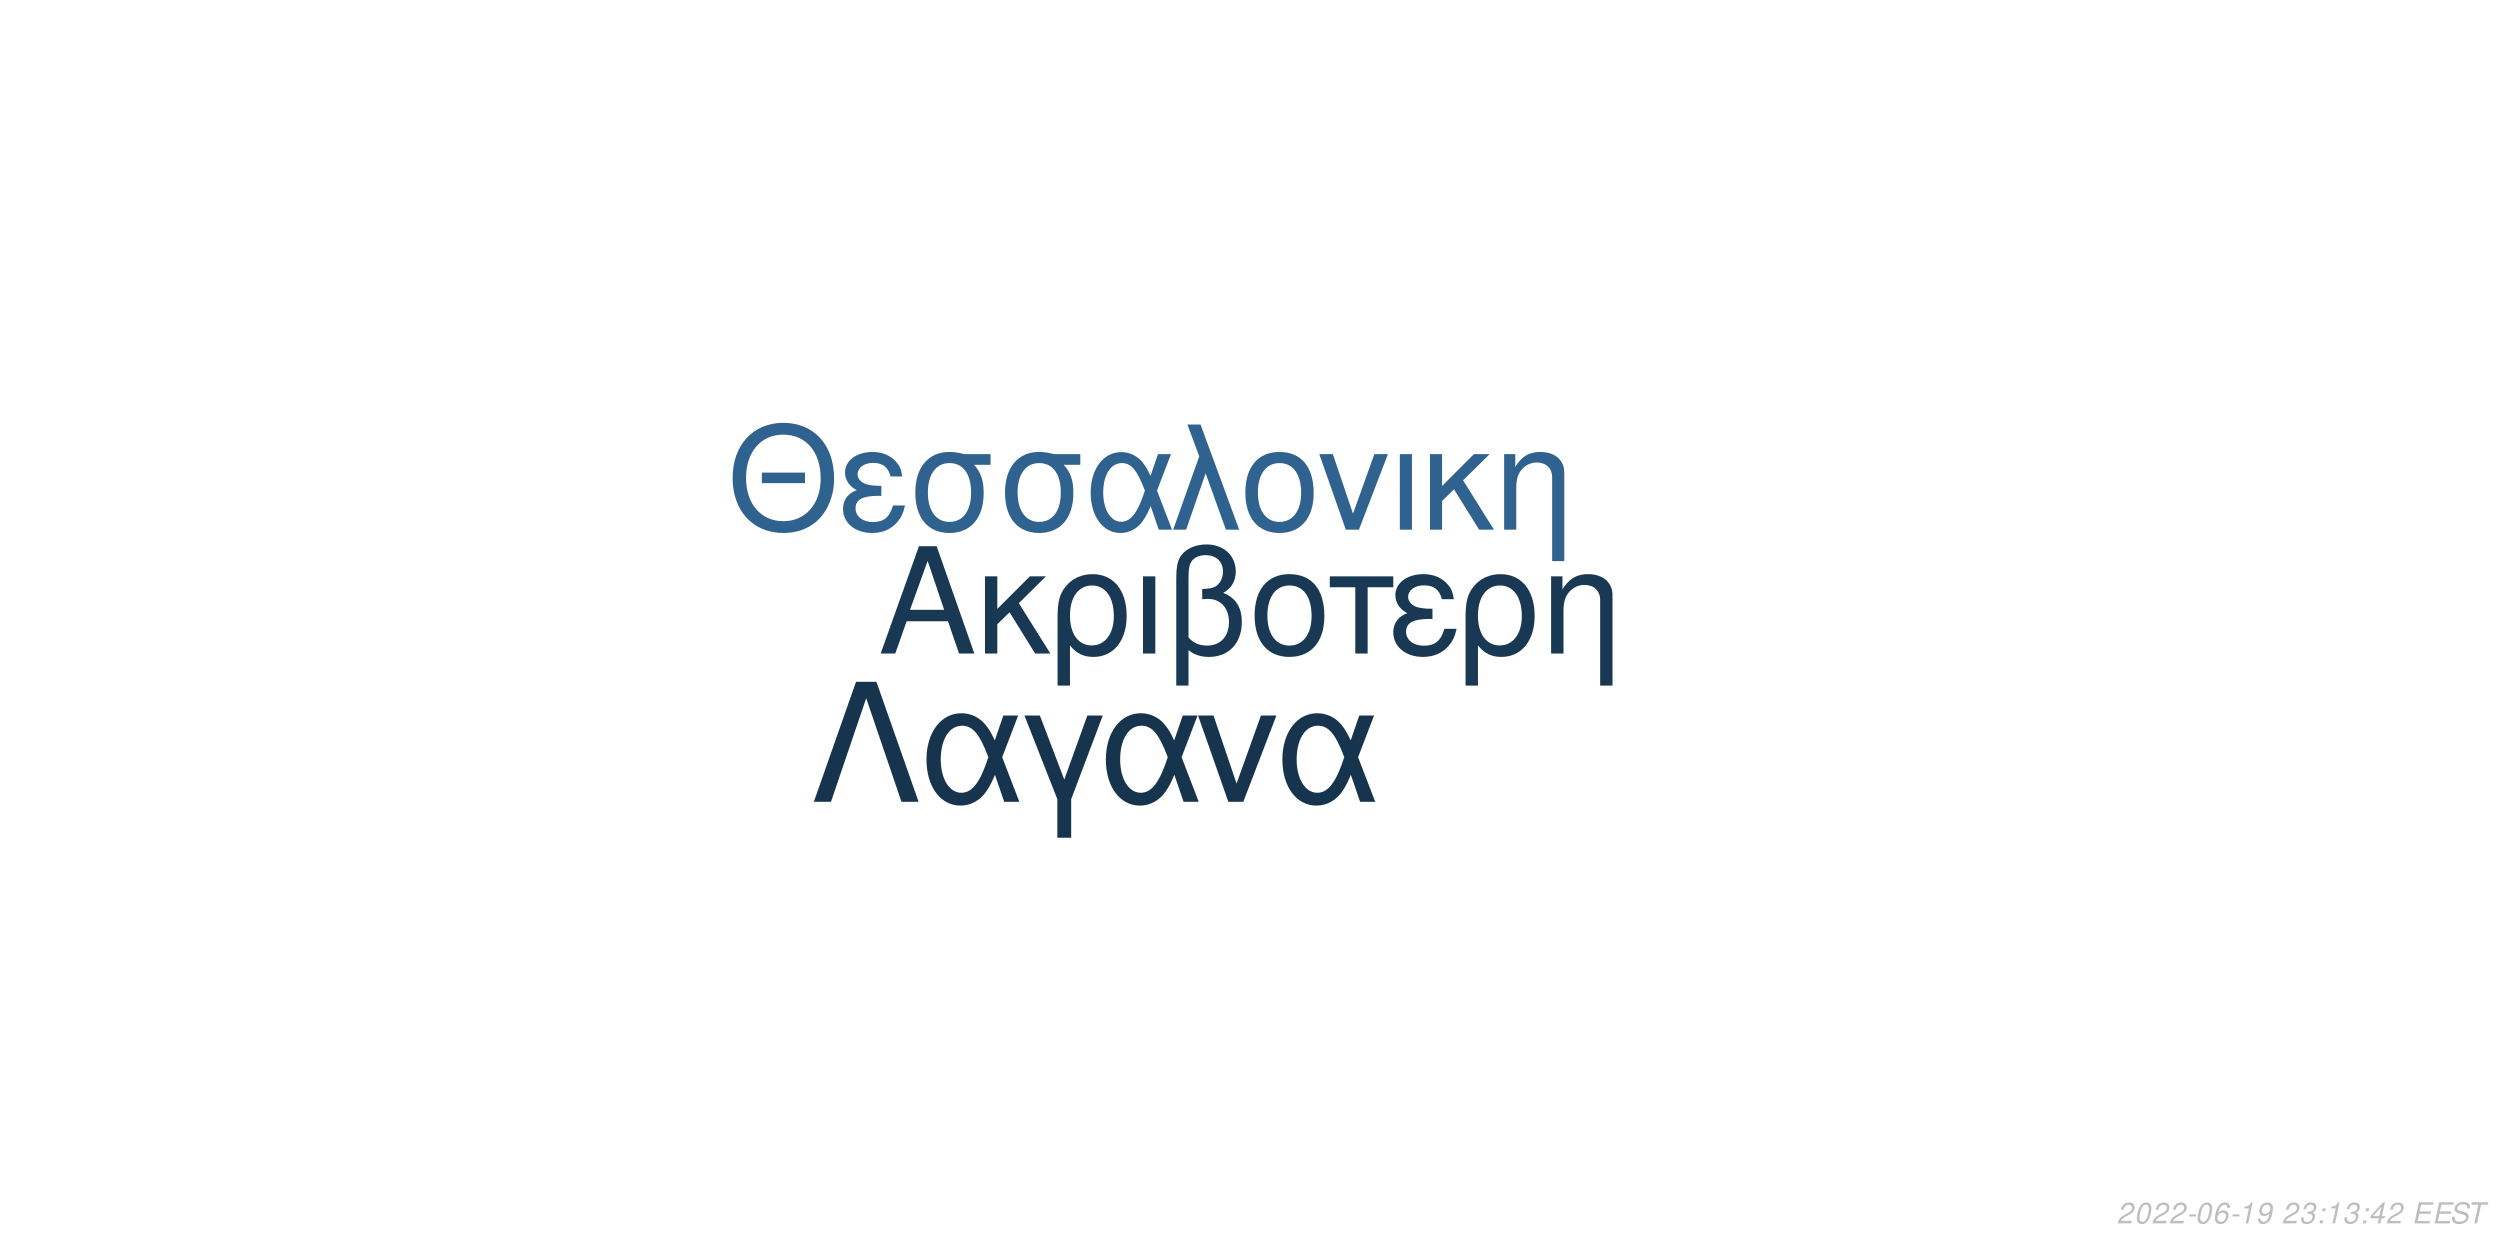
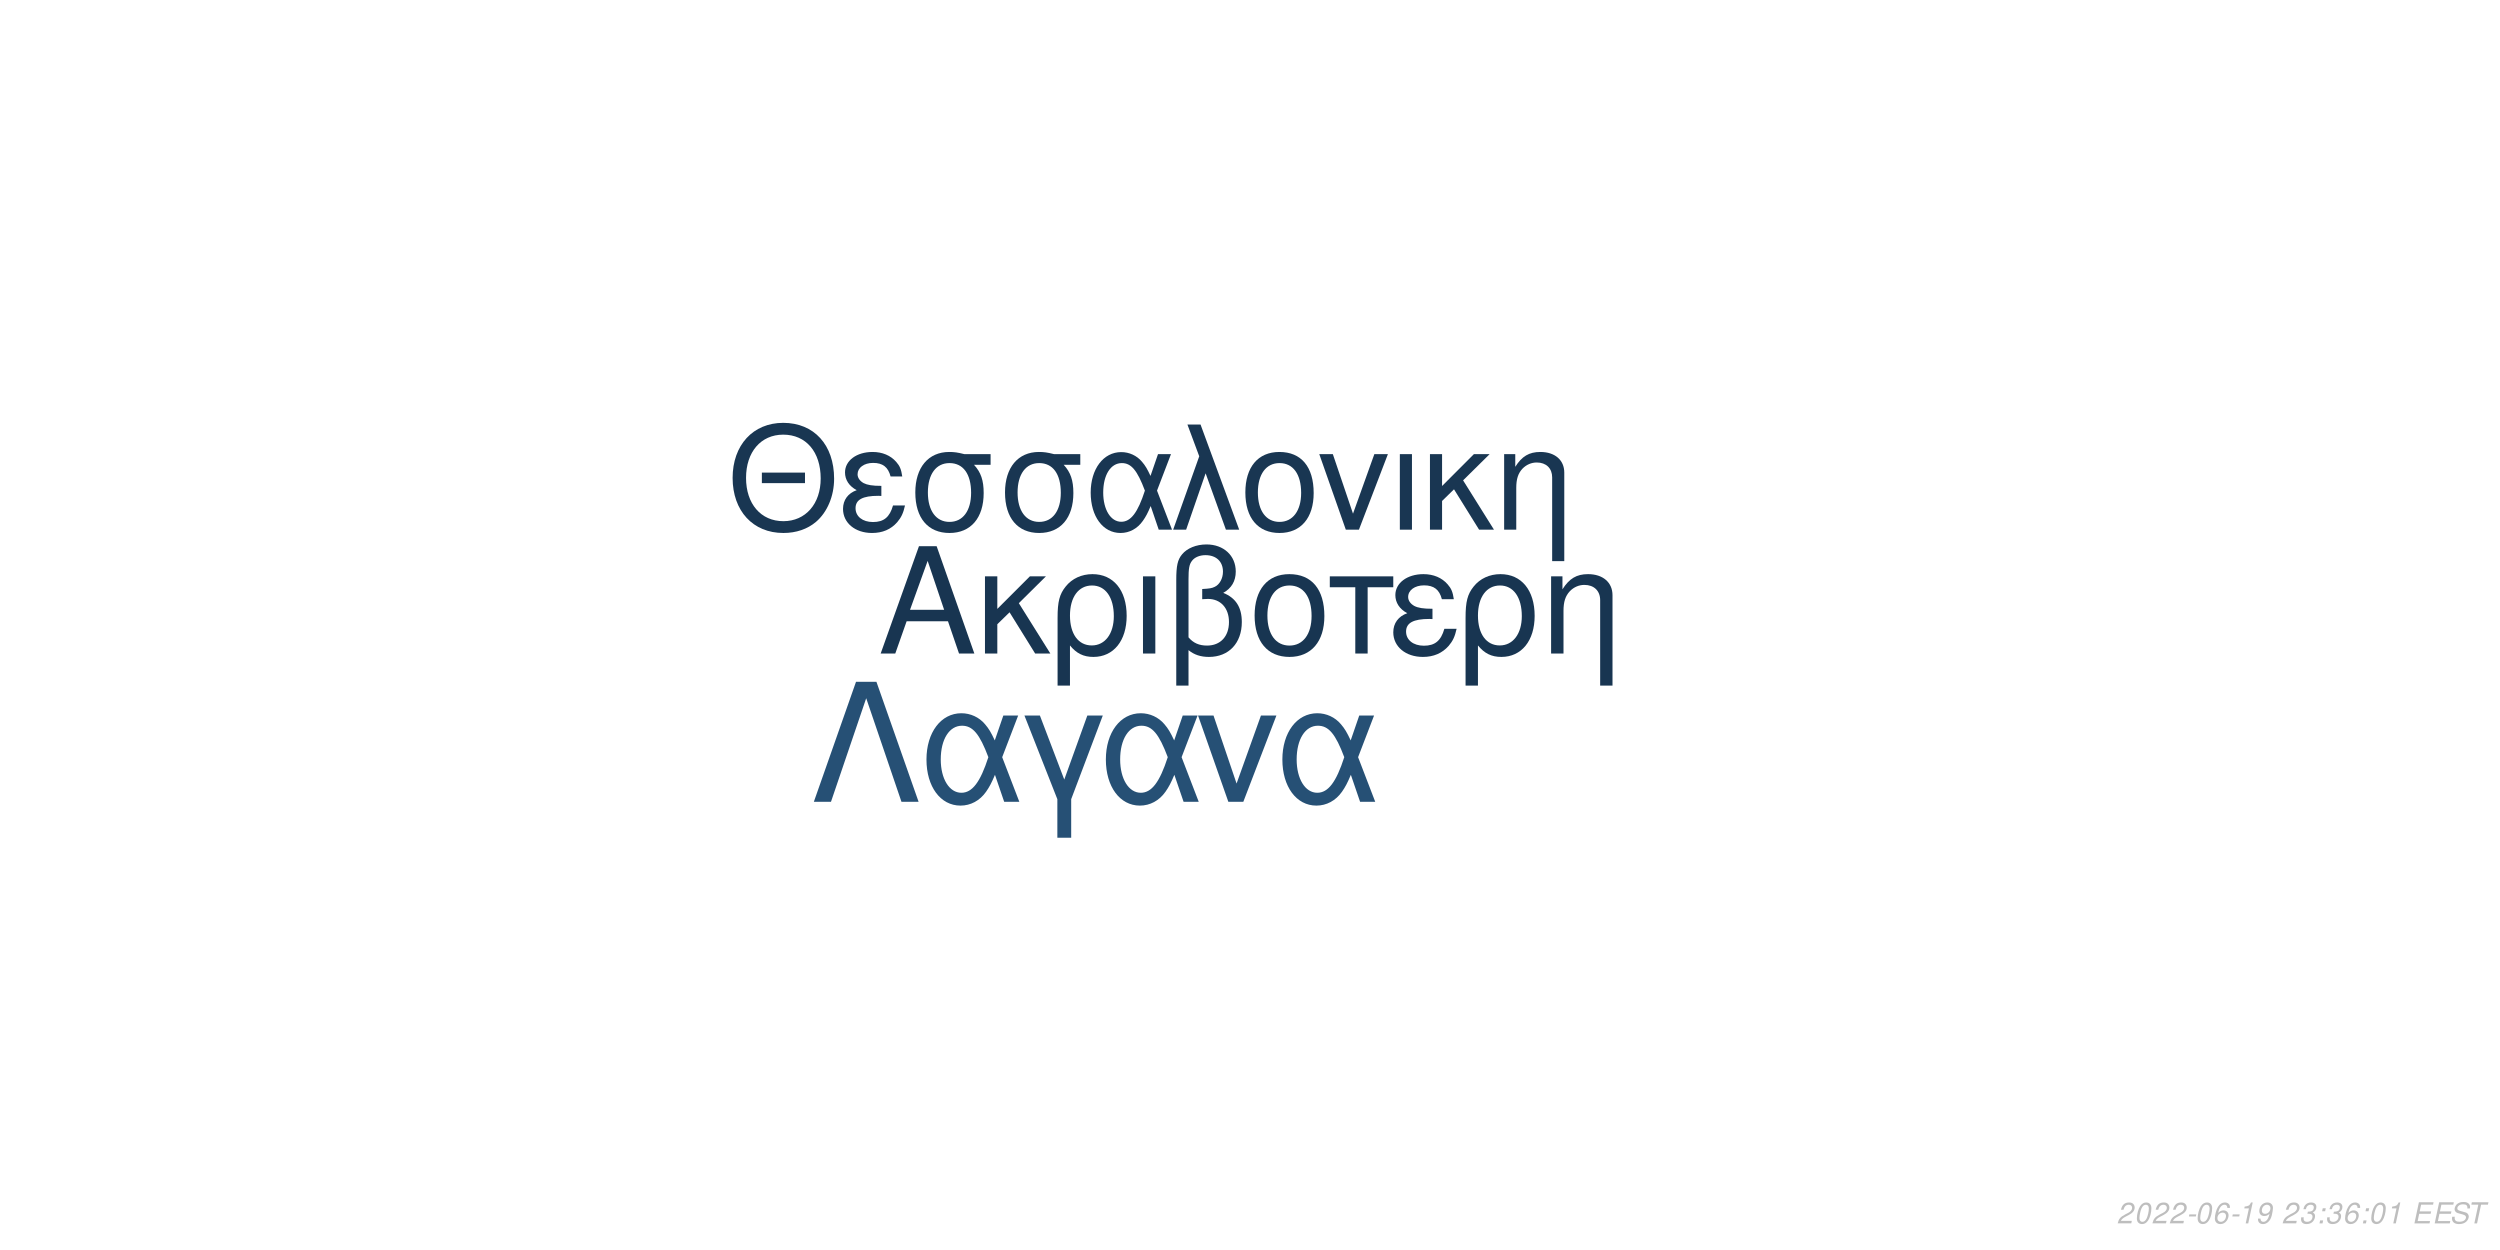
<svg xmlns="http://www.w3.org/2000/svg" xmlns:xlink="http://www.w3.org/1999/xlink" width="864pt" height="432pt" viewBox="0 0 864 432" version="1.1">
  <defs>
    <g>
      <symbol overflow="visible" id="glyph0-0">
        <path style="stroke:none;" d="" />
      </symbol>
      <symbol overflow="visible" id="glyph0-1">
        <path style="stroke:none;" d="M 24.125 -11.141 L 27.938 0 L 33.234 0 L 20.203 -37.094 L 14.094 -37.094 L 0.859 0 L 5.906 0 L 9.828 -11.141 Z M 22.797 -15.109 L 11 -15.109 L 17.094 -32.016 Z M 22.797 -15.109 " />
      </symbol>
      <symbol overflow="visible" id="glyph0-2">
        <path style="stroke:none;" d="M 7.172 -15.422 L 7.172 -26.672 L 2.906 -26.672 L 2.906 0 L 7.172 0 L 7.172 -10.125 L 11.406 -14.25 L 20.25 0 L 25.5 0 L 14.609 -17.406 L 23.969 -26.672 L 18.422 -26.672 Z M 7.172 -15.422 " />
      </symbol>
      <symbol overflow="visible" id="glyph0-3">
        <path style="stroke:none;" d="M 3 11.094 L 7.281 11.094 L 7.281 -2.797 C 9.516 -0.047 11.953 1.172 15.375 1.172 C 22.344 1.172 26.875 -4.422 26.875 -13.031 C 26.875 -21.891 22.297 -27.438 15.062 -27.438 C 11.297 -27.438 7.984 -25.906 5.797 -23.156 C 3.672 -20.516 3 -17.969 3 -12.359 Z M 14.906 -23.516 C 19.547 -23.516 22.438 -19.438 22.438 -12.922 C 22.438 -6.812 19.391 -2.797 14.812 -2.797 C 10.172 -2.797 7.281 -6.766 7.281 -13.125 C 7.281 -19.484 10.234 -23.516 14.906 -23.516 Z M 14.906 -23.516 " />
      </symbol>
      <symbol overflow="visible" id="glyph0-4">
        <path style="stroke:none;" d="M 3.516 0 L 7.781 0 L 7.781 -26.672 L 3.516 -26.672 Z M 3.516 0 " />
      </symbol>
      <symbol overflow="visible" id="glyph0-5">
        <path style="stroke:none;" d="M 4.016 11.094 L 8.25 11.094 L 8.25 -1.172 C 10.172 0.406 12.422 1.172 15.312 1.172 C 22.188 1.172 26.672 -3.609 26.672 -10.891 C 26.672 -15.984 24.578 -19.234 20.25 -20.969 C 23.109 -22.547 24.578 -25.031 24.578 -28.344 C 24.578 -33.844 20.406 -37.703 14.453 -37.703 C 10.938 -37.703 7.734 -36.391 6 -34.25 C 4.484 -32.422 4.016 -30.328 4.016 -25.391 Z M 8.25 -25.656 C 8.25 -29.359 8.5 -30.844 9.469 -32.062 C 10.375 -33.281 12.156 -34 14.094 -34 C 17.812 -34 20.156 -31.812 20.156 -28.297 C 20.156 -25.953 18.984 -23.812 17.297 -23.047 C 16.281 -22.547 15.469 -22.438 12.984 -22.297 L 12.984 -18.781 C 13.734 -18.828 14.344 -18.875 14.969 -18.875 C 19.344 -18.875 22.234 -15.719 22.234 -10.891 C 22.234 -5.906 19.281 -2.75 14.656 -2.75 C 11.953 -2.75 9.922 -3.609 8.25 -5.594 Z M 8.25 -25.656 " />
      </symbol>
      <symbol overflow="visible" id="glyph0-6">
        <path style="stroke:none;" d="M 14.094 -27.438 C 6.562 -27.438 2.094 -22.094 2.094 -13.125 C 2.094 -4.125 6.562 1.172 14.141 1.172 C 21.672 1.172 26.203 -4.172 26.203 -12.922 C 26.203 -22.188 21.828 -27.438 14.094 -27.438 Z M 14.141 -23.516 C 18.938 -23.516 21.781 -19.594 21.781 -12.984 C 21.781 -6.672 18.828 -2.75 14.141 -2.75 C 9.422 -2.75 6.516 -6.672 6.516 -13.125 C 6.516 -19.594 9.422 -23.516 14.141 -23.516 Z M 14.141 -23.516 " />
      </symbol>
      <symbol overflow="visible" id="glyph0-7">
        <path style="stroke:none;" d="M 7.891 0 L 12.156 0 L 12.156 -22.906 L 21.016 -22.906 L 21.016 -26.672 L -0.922 -26.672 L -0.922 -22.906 L 7.891 -22.906 Z M 7.891 0 " />
      </symbol>
      <symbol overflow="visible" id="glyph0-8">
        <path style="stroke:none;" d="M 14.562 -15.469 C 11.344 -15.469 9.562 -15.781 8.297 -16.438 C 6.922 -17.203 6.156 -18.328 6.156 -19.547 C 6.156 -21.891 8.453 -23.562 11.656 -23.562 C 15.062 -23.562 16.953 -22.094 17.812 -18.781 L 21.938 -18.781 C 21.578 -21.266 21.062 -22.5 19.797 -23.922 C 17.812 -26.203 14.906 -27.438 11.453 -27.438 C 5.797 -27.438 1.734 -24.375 1.734 -20.203 C 1.734 -17.609 3.156 -15.375 5.859 -13.938 C 2.797 -12.875 1.016 -10.484 1.016 -7.328 C 1.016 -2.391 5.297 1.172 11.25 1.172 C 14.969 1.172 17.906 -0.109 20.156 -2.641 C 21.578 -4.328 22.297 -5.797 22.906 -8.547 L 18.672 -8.547 C 17.5 -4.422 15.422 -2.703 11.609 -2.703 C 7.938 -2.703 5.438 -4.688 5.438 -7.578 C 5.438 -10.578 7.938 -11.953 13.484 -11.953 C 13.641 -11.953 14.094 -11.953 14.562 -11.906 Z M 14.562 -15.469 " />
      </symbol>
      <symbol overflow="visible" id="glyph0-9">
        <path style="stroke:none;" d="M 3.562 -26.672 L 3.562 0 L 7.844 0 L 7.844 -14.703 C 7.844 -17.906 8.5 -19.891 10.031 -21.531 C 11.406 -22.953 13.188 -23.719 15.062 -23.719 C 18.375 -23.719 20.516 -21.672 20.516 -18.469 L 20.516 11.094 L 24.781 11.094 L 24.781 -20.156 C 24.781 -24.578 21.469 -27.438 16.328 -27.438 C 12.359 -27.438 9.828 -25.906 7.484 -22.188 L 7.484 -26.672 Z M 3.562 -26.672 " />
      </symbol>
      <symbol overflow="visible" id="glyph1-0">
        <path style="stroke:none;" d="" />
      </symbol>
      <symbol overflow="visible" id="glyph1-1">
        <path style="stroke:none;" d="M 26.859 -19.734 L 11.953 -19.734 L 11.953 -16.094 L 26.859 -16.094 Z M 19.328 -36.922 C 8.922 -36.922 1.844 -29.25 1.844 -17.891 C 1.844 -6.484 8.875 1.141 19.391 1.141 C 23.812 1.141 27.703 -0.203 30.641 -2.688 C 34.578 -6.031 36.922 -11.656 36.922 -17.594 C 36.922 -29.297 30 -36.922 19.328 -36.922 Z M 19.328 -32.844 C 27.203 -32.844 32.281 -26.906 32.281 -17.688 C 32.281 -8.922 27.062 -2.938 19.391 -2.938 C 11.609 -2.938 6.484 -8.922 6.484 -17.891 C 6.484 -26.859 11.609 -32.844 19.328 -32.844 Z M 19.328 -32.844 " />
      </symbol>
      <symbol overflow="visible" id="glyph1-2">
        <path style="stroke:none;" d="M 14.25 -15.141 C 11.109 -15.141 9.375 -15.453 8.125 -16.094 C 6.781 -16.844 6.031 -17.938 6.031 -19.141 C 6.031 -21.422 8.266 -23.078 11.406 -23.078 C 14.75 -23.078 16.594 -21.625 17.438 -18.391 L 21.469 -18.391 C 21.125 -20.828 20.625 -22.031 19.391 -23.422 C 17.438 -25.656 14.594 -26.859 11.219 -26.859 C 5.688 -26.859 1.688 -23.875 1.688 -19.781 C 1.688 -17.234 3.094 -15.047 5.734 -13.656 C 2.734 -12.609 1 -10.266 1 -7.172 C 1 -2.344 5.188 1.141 11.016 1.141 C 14.656 1.141 17.547 -0.094 19.734 -2.594 C 21.125 -4.234 21.828 -5.688 22.422 -8.375 L 18.281 -8.375 C 17.141 -4.328 15.094 -2.641 11.359 -2.641 C 7.766 -2.641 5.328 -4.578 5.328 -7.422 C 5.328 -10.359 7.766 -11.703 13.203 -11.703 C 13.359 -11.703 13.797 -11.703 14.25 -11.656 Z M 14.25 -15.141 " />
      </symbol>
      <symbol overflow="visible" id="glyph1-3">
        <path style="stroke:none;" d="M 29 -26.109 L 19.938 -26.109 C 17.594 -26.703 16.438 -26.859 14.703 -26.859 C 7.469 -26.859 2.984 -21.469 2.984 -12.859 C 2.984 -4.031 7.375 1.141 14.797 1.141 C 22.172 1.141 26.609 -4.078 26.609 -12.656 C 26.609 -17.047 25.656 -19.828 23.266 -22.422 L 29 -22.422 Z M 14.797 -23.016 C 19.531 -23.016 22.266 -19.234 22.266 -12.75 C 22.266 -6.531 19.438 -2.688 14.797 -2.688 C 10.172 -2.688 7.328 -6.531 7.328 -12.859 C 7.328 -19.188 10.172 -23.016 14.797 -23.016 Z M 14.797 -23.016 " />
      </symbol>
      <symbol overflow="visible" id="glyph1-4">
        <path style="stroke:none;" d="M 29.344 -26.109 L 24.859 -26.109 L 22.266 -18.578 C 21.125 -21.031 20.484 -22.125 19.328 -23.469 C 17.547 -25.609 14.906 -26.812 12.156 -26.812 C 5.984 -26.812 1.594 -20.984 1.594 -12.812 C 1.594 -4.578 5.828 1.141 11.906 1.141 C 14.953 1.141 17.734 -0.344 19.625 -3.047 C 20.672 -4.531 21.281 -5.688 22.328 -8.172 L 25.109 0 L 29.703 0 L 24.516 -13.5 Z M 20.328 -13.5 C 17.891 -5.922 15.453 -2.734 12.156 -2.734 C 8.516 -2.734 5.922 -6.922 5.922 -12.812 C 5.922 -18.938 8.516 -23.016 12.359 -23.016 C 15.594 -23.016 17.688 -20.531 20.328 -13.5 Z M 20.328 -13.5 " />
      </symbol>
      <symbol overflow="visible" id="glyph1-5">
        <path style="stroke:none;" d="M 1.094 0 L 5.578 0 L 12.312 -19.484 L 19.328 0 L 23.922 0 L 10.562 -36.328 L 6.031 -36.328 L 10.109 -25.359 Z M 1.094 0 " />
      </symbol>
      <symbol overflow="visible" id="glyph1-6">
        <path style="stroke:none;" d="M 13.797 -26.859 C 6.422 -26.859 2.047 -21.625 2.047 -12.859 C 2.047 -4.031 6.422 1.141 13.859 1.141 C 21.234 1.141 25.656 -4.078 25.656 -12.656 C 25.656 -21.719 21.375 -26.859 13.797 -26.859 Z M 13.859 -23.016 C 18.531 -23.016 21.328 -19.188 21.328 -12.703 C 21.328 -6.531 18.438 -2.688 13.859 -2.688 C 9.219 -2.688 6.375 -6.531 6.375 -12.859 C 6.375 -19.188 9.219 -23.016 13.859 -23.016 Z M 13.859 -23.016 " />
      </symbol>
      <symbol overflow="visible" id="glyph1-7">
        <path style="stroke:none;" d="M 14.297 0 L 24.312 -26.109 L 19.625 -26.109 L 12.25 -5.531 L 5.281 -26.109 L 0.594 -26.109 L 9.766 0 Z M 14.297 0 " />
      </symbol>
      <symbol overflow="visible" id="glyph1-8">
        <path style="stroke:none;" d="M 3.438 0 L 7.625 0 L 7.625 -26.109 L 3.438 -26.109 Z M 3.438 0 " />
      </symbol>
      <symbol overflow="visible" id="glyph1-9">
        <path style="stroke:none;" d="M 7.031 -15.094 L 7.031 -26.109 L 2.844 -26.109 L 2.844 0 L 7.031 0 L 7.031 -9.922 L 11.156 -13.953 L 19.828 0 L 24.969 0 L 14.297 -17.047 L 23.469 -26.109 L 18.031 -26.109 Z M 7.031 -15.094 " />
      </symbol>
      <symbol overflow="visible" id="glyph1-10">
        <path style="stroke:none;" d="M 3.484 -26.109 L 3.484 0 L 7.672 0 L 7.672 -14.406 C 7.672 -17.547 8.328 -19.484 9.812 -21.078 C 11.156 -22.469 12.906 -23.219 14.75 -23.219 C 17.984 -23.219 20.078 -21.234 20.078 -18.094 L 20.078 10.859 L 24.266 10.859 L 24.266 -19.734 C 24.266 -24.062 21.031 -26.859 16 -26.859 C 12.109 -26.859 9.609 -25.359 7.328 -21.719 L 7.328 -26.109 Z M 3.484 -26.109 " />
      </symbol>
      <symbol overflow="visible" id="glyph2-0">
        <path style="stroke:none;" d="" />
      </symbol>
      <symbol overflow="visible" id="glyph2-1">
        <path style="stroke:none;" d="M 22.531 -41.484 L 15.484 -41.484 L 0.906 0 L 6.828 0 L 19 -35.797 L 31.188 0 L 37.109 0 Z M 22.531 -41.484 " />
      </symbol>
      <symbol overflow="visible" id="glyph2-2">
        <path style="stroke:none;" d="M 33.516 -29.812 L 28.391 -29.812 L 25.438 -21.219 C 24.125 -24.016 23.391 -25.266 22.078 -26.797 C 20.031 -29.25 17.016 -30.609 13.891 -30.609 C 6.828 -30.609 1.828 -23.953 1.828 -14.625 C 1.828 -5.234 6.656 1.312 13.594 1.312 C 17.078 1.312 20.266 -0.391 22.422 -3.469 C 23.609 -5.172 24.297 -6.484 25.5 -9.328 L 28.688 0 L 33.922 0 L 28 -15.422 Z M 23.219 -15.422 C 20.422 -6.766 17.641 -3.125 13.891 -3.125 C 9.734 -3.125 6.766 -7.906 6.766 -14.625 C 6.766 -21.625 9.734 -26.297 14.109 -26.297 C 17.812 -26.297 20.203 -23.453 23.219 -15.422 Z M 23.219 -15.422 " />
      </symbol>
      <symbol overflow="visible" id="glyph2-3">
        <path style="stroke:none;" d="M 12.062 12.406 L 16.844 12.406 L 16.844 -0.906 L 27.766 -29.812 L 22.422 -29.812 L 14.453 -7.688 L 6.031 -29.812 L 0.688 -29.812 L 12.062 -0.906 Z M 12.062 12.406 " />
      </symbol>
      <symbol overflow="visible" id="glyph2-4">
        <path style="stroke:none;" d="M 16.328 0 L 27.766 -29.812 L 22.422 -29.812 L 14 -6.312 L 6.031 -29.812 L 0.688 -29.812 L 11.156 0 Z M 16.328 0 " />
      </symbol>
      <symbol overflow="visible" id="glyph3-0">
        <path style="stroke:none;" d="" />
      </symbol>
      <symbol overflow="visible" id="glyph3-1">
        <path style="stroke:none;" d="M 5.234 -0.875 L 1.469 -0.875 C 1.641 -1.375 2.203 -1.891 3.109 -2.344 L 4.234 -2.938 C 5.562 -3.625 6.219 -4.469 6.219 -5.484 C 6.219 -5.938 6.062 -6.359 5.797 -6.656 C 5.469 -7.047 4.984 -7.234 4.312 -7.234 C 2.766 -7.234 1.891 -6.453 1.484 -4.734 L 2.375 -4.734 C 2.484 -5.188 2.609 -5.484 2.797 -5.75 C 3.094 -6.203 3.609 -6.453 4.188 -6.453 C 4.891 -6.453 5.344 -6.031 5.344 -5.375 C 5.344 -4.703 4.859 -4.094 4.016 -3.656 L 2.984 -3.125 C 1.234 -2.188 0.797 -1.656 0.344 -0.016 L 5.047 -0.016 Z M 5.234 -0.875 " />
      </symbol>
      <symbol overflow="visible" id="glyph3-2">
        <path style="stroke:none;" d="M 4.203 -7.234 C 3.375 -7.234 2.688 -6.812 2.125 -5.984 C 1.484 -5.047 0.984 -3.188 0.984 -1.734 C 0.984 -1.109 1.172 -0.562 1.484 -0.266 C 1.797 0.047 2.281 0.234 2.766 0.234 C 3.625 0.234 4.281 -0.156 4.859 -1.016 C 5.516 -1.953 6 -3.797 6 -5.266 C 6 -6.5 5.328 -7.234 4.203 -7.234 Z M 4.094 -6.453 C 4.734 -6.453 5.125 -5.984 5.125 -5.156 C 5.125 -4.203 4.781 -2.625 4.406 -1.812 C 3.984 -0.938 3.516 -0.547 2.875 -0.547 C 2.25 -0.547 1.875 -1.031 1.875 -1.828 C 1.875 -2.797 2.203 -4.344 2.594 -5.203 C 2.984 -6.047 3.453 -6.453 4.094 -6.453 Z M 4.094 -6.453 " />
      </symbol>
      <symbol overflow="visible" id="glyph3-3">
        <path style="stroke:none;" d="M 3.516 -3.125 L 1.125 -3.125 L 0.969 -2.406 L 3.359 -2.406 Z M 3.516 -3.125 " />
      </symbol>
      <symbol overflow="visible" id="glyph3-4">
        <path style="stroke:none;" d="M 6.125 -5.344 L 6.141 -5.625 C 6.141 -6.609 5.453 -7.234 4.391 -7.234 C 3.438 -7.234 2.641 -6.719 2.016 -5.703 C 1.422 -4.781 0.938 -2.953 0.938 -1.688 C 0.938 -0.516 1.688 0.234 2.859 0.234 C 3.703 0.234 4.438 -0.156 5 -0.875 C 5.406 -1.422 5.672 -2.156 5.672 -2.766 C 5.672 -3.812 4.969 -4.5 3.906 -4.5 C 3.234 -4.5 2.672 -4.234 2.094 -3.625 C 2.406 -5.375 3.234 -6.453 4.25 -6.453 C 4.703 -6.453 5.062 -6.234 5.172 -5.844 C 5.203 -5.719 5.234 -5.578 5.25 -5.344 Z M 3.656 -3.734 C 4.344 -3.734 4.797 -3.281 4.797 -2.625 C 4.797 -1.469 3.984 -0.547 2.984 -0.547 C 2.297 -0.547 1.812 -1.047 1.812 -1.766 C 1.812 -2.859 2.625 -3.734 3.656 -3.734 Z M 3.656 -3.734 " />
      </symbol>
      <symbol overflow="visible" id="glyph3-5">
        <path style="stroke:none;" d="M 3.703 -5.188 L 2.594 0 L 3.469 0 L 5.016 -7.234 L 4.438 -7.234 C 3.906 -6.156 3.688 -6.016 2.234 -5.812 L 2.109 -5.188 Z M 3.703 -5.188 " />
      </symbol>
      <symbol overflow="visible" id="glyph3-6">
        <path style="stroke:none;" d="M 0.844 -1.656 C 0.844 -1.547 0.844 -1.438 0.844 -1.375 C 0.844 -0.406 1.531 0.234 2.578 0.234 C 3.203 0.234 3.766 0.016 4.297 -0.438 C 4.938 -1 5.312 -1.656 5.594 -2.719 C 5.844 -3.672 6.016 -4.766 6.016 -5.375 C 6.016 -5.844 5.844 -6.328 5.547 -6.656 C 5.203 -7.031 4.703 -7.234 4.062 -7.234 C 2.516 -7.234 1.297 -5.938 1.297 -4.266 C 1.297 -3.203 1.984 -2.547 3.047 -2.547 C 3.484 -2.547 3.953 -2.672 4.281 -2.891 C 4.406 -2.984 4.547 -3.078 4.828 -3.344 C 4.438 -1.484 3.703 -0.547 2.703 -0.547 C 2.109 -0.547 1.719 -0.938 1.719 -1.547 L 1.719 -1.656 Z M 3.953 -6.453 C 4.625 -6.453 5.141 -5.953 5.141 -5.281 C 5.141 -4.188 4.312 -3.312 3.297 -3.312 C 2.594 -3.312 2.172 -3.734 2.172 -4.453 C 2.172 -5.562 2.984 -6.453 3.953 -6.453 Z M 3.953 -6.453 " />
      </symbol>
      <symbol overflow="visible" id="glyph3-7">
        <path style="stroke:none;" d="" />
      </symbol>
      <symbol overflow="visible" id="glyph3-8">
        <path style="stroke:none;" d="M 2.922 -3.312 C 3.125 -3.344 3.234 -3.344 3.375 -3.344 C 4.203 -3.344 4.688 -3 4.688 -2.406 C 4.688 -1.312 3.906 -0.547 2.781 -0.547 C 2.047 -0.547 1.594 -0.938 1.594 -1.562 C 1.594 -1.719 1.609 -1.844 1.656 -2.094 L 0.766 -2.094 C 0.734 -1.797 0.719 -1.641 0.719 -1.469 C 0.719 -0.375 1.406 0.234 2.641 0.234 C 3.547 0.234 4.297 -0.078 4.812 -0.656 C 5.266 -1.156 5.562 -1.875 5.562 -2.547 C 5.562 -3.125 5.344 -3.453 4.797 -3.734 C 5.641 -4.234 6.016 -4.844 6.016 -5.734 C 6.016 -6.656 5.312 -7.234 4.203 -7.234 C 3.375 -7.234 2.672 -6.938 2.188 -6.375 C 1.891 -6.031 1.703 -5.641 1.516 -4.906 L 2.391 -4.906 C 2.5 -5.359 2.594 -5.594 2.734 -5.812 C 3.047 -6.234 3.516 -6.453 4.078 -6.453 C 4.734 -6.453 5.141 -6.125 5.141 -5.578 C 5.141 -5.188 5.016 -4.797 4.797 -4.547 C 4.516 -4.234 4 -4.062 3.266 -4.062 L 3.078 -4.062 Z M 2.922 -3.312 " />
      </symbol>
      <symbol overflow="visible" id="glyph3-9">
        <path style="stroke:none;" d="M 2.359 -1.031 L 1.312 -1.031 L 1.094 0 L 2.141 0 Z M 3.266 -5.234 L 2.219 -5.234 L 2 -4.203 L 3.047 -4.203 Z M 3.266 -5.234 " />
      </symbol>
      <symbol overflow="visible" id="glyph3-10">
-         <path style="stroke:none;" d="M 3.625 -1.75 L 3.266 0 L 4.141 0 L 4.516 -1.75 L 5.562 -1.75 L 5.734 -2.531 L 4.688 -2.531 L 5.688 -7.234 L 5.016 -7.234 L 0.844 -2.672 L 0.641 -1.75 Z M 3.797 -2.531 L 1.594 -2.531 L 4.469 -5.703 Z M 3.797 -2.531 " />
+         <path style="stroke:none;" d="M 2.547 -3.312 L 6.5 -3.312 L 6.688 -4.141 L 2.719 -4.141 L 3.219 -6.469 L 7.344 -6.469 L 7.516 -7.297 L 2.453 -7.297 L 0.906 0 L 6.125 0 L 6.297 -0.812 L 2.016 -0.812 Z M 2.547 -3.312 " />
      </symbol>
      <symbol overflow="visible" id="glyph3-11">
-         <path style="stroke:none;" d="M 2.547 -3.312 L 6.5 -3.312 L 6.688 -4.141 L 2.719 -4.141 L 3.219 -6.469 L 7.344 -6.469 L 7.516 -7.297 L 2.453 -7.297 L 0.906 0 L 6.125 0 L 6.297 -0.812 L 2.016 -0.812 Z M 2.547 -3.312 " />
+         <path style="stroke:none;" d="M 7.062 -5.156 C 7.125 -5.438 7.141 -5.562 7.141 -5.703 C 7.141 -6.156 6.938 -6.594 6.594 -6.891 C 6.188 -7.25 5.656 -7.406 4.875 -7.406 C 3.844 -7.406 3.047 -7.125 2.5 -6.562 C 2.094 -6.141 1.781 -5.438 1.781 -4.922 C 1.781 -4.297 2.219 -3.766 2.891 -3.562 L 4.594 -3.094 C 5.406 -2.859 5.734 -2.578 5.734 -2.094 C 5.734 -1.781 5.547 -1.406 5.266 -1.141 C 4.844 -0.766 4.266 -0.578 3.453 -0.578 C 2.328 -0.578 1.812 -0.984 1.812 -1.906 C 1.812 -2.047 1.812 -2.125 1.844 -2.312 L 0.984 -2.312 C 0.906 -2.062 0.891 -1.906 0.891 -1.688 C 0.891 -0.484 1.797 0.234 3.297 0.234 C 4.359 0.234 5.234 -0.062 5.812 -0.609 C 6.344 -1.078 6.688 -1.797 6.688 -2.375 C 6.688 -2.641 6.609 -2.906 6.453 -3.156 C 6.234 -3.5 5.938 -3.703 5.469 -3.828 L 3.75 -4.312 C 2.984 -4.547 2.734 -4.734 2.734 -5.188 C 2.734 -5.547 2.875 -5.844 3.188 -6.109 C 3.547 -6.438 4.031 -6.594 4.703 -6.594 C 5.266 -6.594 5.688 -6.484 5.906 -6.297 C 6.094 -6.125 6.219 -5.797 6.219 -5.516 C 6.219 -5.422 6.203 -5.344 6.188 -5.156 Z M 7.062 -5.156 " />
      </symbol>
      <symbol overflow="visible" id="glyph3-12">
-         <path style="stroke:none;" d="M 7.062 -5.156 C 7.125 -5.438 7.141 -5.562 7.141 -5.703 C 7.141 -6.156 6.938 -6.594 6.594 -6.891 C 6.188 -7.25 5.656 -7.406 4.875 -7.406 C 3.844 -7.406 3.047 -7.125 2.5 -6.562 C 2.094 -6.141 1.781 -5.438 1.781 -4.922 C 1.781 -4.297 2.219 -3.766 2.891 -3.562 L 4.594 -3.094 C 5.406 -2.859 5.734 -2.578 5.734 -2.094 C 5.734 -1.781 5.547 -1.406 5.266 -1.141 C 4.844 -0.766 4.266 -0.578 3.453 -0.578 C 2.328 -0.578 1.812 -0.984 1.812 -1.906 C 1.812 -2.047 1.812 -2.125 1.844 -2.312 L 0.984 -2.312 C 0.906 -2.062 0.891 -1.906 0.891 -1.688 C 0.891 -0.484 1.797 0.234 3.297 0.234 C 4.359 0.234 5.234 -0.062 5.812 -0.609 C 6.344 -1.078 6.688 -1.797 6.688 -2.375 C 6.688 -2.641 6.609 -2.906 6.453 -3.156 C 6.234 -3.5 5.938 -3.703 5.469 -3.828 L 3.75 -4.312 C 2.984 -4.547 2.734 -4.734 2.734 -5.188 C 2.734 -5.547 2.875 -5.844 3.188 -6.109 C 3.547 -6.438 4.031 -6.594 4.703 -6.594 C 5.266 -6.594 5.688 -6.484 5.906 -6.297 C 6.094 -6.125 6.219 -5.797 6.219 -5.516 C 6.219 -5.422 6.203 -5.344 6.188 -5.156 Z M 7.062 -5.156 " />
-       </symbol>
-       <symbol overflow="visible" id="glyph3-13">
        <path style="stroke:none;" d="M 4.938 -6.469 L 7.312 -6.469 L 7.484 -7.297 L 1.75 -7.297 L 1.578 -6.469 L 3.984 -6.469 L 2.609 0 L 3.547 0 Z M 4.938 -6.469 " />
      </symbol>
    </g>
  </defs>
  <g id="surface1">
    <rect x="0" y="0" width="864" height="432" style="fill:rgb(100%,100%,100%);fill-opacity:1;stroke:none;" />
-     <g style="fill:rgb(9.804%,21.961%,32.941%);fill-opacity:1;">
+     <g style="fill:rgb(9.412%,20.784%,31.765%);fill-opacity:1;">
      <use xlink:href="#glyph0-1" x="303.5" y="225.861" />
      <use xlink:href="#glyph0-2" x="337.5" y="225.861" />
      <use xlink:href="#glyph0-3" x="362.5" y="225.861" />
      <use xlink:href="#glyph0-4" x="391.5" y="225.861" />
      <use xlink:href="#glyph0-5" x="402.5" y="225.861" />
      <use xlink:href="#glyph0-6" x="431.5" y="225.861" />
      <use xlink:href="#glyph0-7" x="460.5" y="225.861" />
      <use xlink:href="#glyph0-8" x="480.5" y="225.861" />
      <use xlink:href="#glyph0-3" x="503.5" y="225.861" />
      <use xlink:href="#glyph0-9" x="532.5" y="225.861" />
    </g>
-     <g style="fill:rgb(18.431%,38.431%,55.686%);fill-opacity:1;">
+     <g style="fill:rgb(9.804%,21.176%,32.157%);fill-opacity:1;">
      <use xlink:href="#glyph1-1" x="251.348" y="183.058" />
      <use xlink:href="#glyph1-2" x="290.348" y="183.058" />
      <use xlink:href="#glyph1-3" x="313.348" y="183.058" />
      <use xlink:href="#glyph1-3" x="344.348" y="183.058" />
      <use xlink:href="#glyph1-4" x="375.348" y="183.058" />
      <use xlink:href="#glyph1-5" x="404.348" y="183.058" />
      <use xlink:href="#glyph1-6" x="428.348" y="183.058" />
      <use xlink:href="#glyph1-7" x="455.348" y="183.058" />
      <use xlink:href="#glyph1-8" x="480.348" y="183.058" />
      <use xlink:href="#glyph1-9" x="491.348" y="183.058" />
      <use xlink:href="#glyph1-10" x="516.348" y="183.058" />
    </g>
-     <g style="fill:rgb(9.02%,20.392%,30.588%);fill-opacity:1;">
+     <g style="fill:rgb(14.902%,31.373%,45.882%);fill-opacity:1;">
      <use xlink:href="#glyph2-1" x="280.359" y="277.105" />
      <use xlink:href="#glyph2-2" x="318.359" y="277.105" />
      <use xlink:href="#glyph2-3" x="353.359" y="277.105" />
      <use xlink:href="#glyph2-2" x="380.359" y="277.105" />
      <use xlink:href="#glyph2-4" x="413.359" y="277.105" />
      <use xlink:href="#glyph2-2" x="441.359" y="277.105" />
    </g>
    <g style="fill:rgb(74.51%,74.51%,74.51%);fill-opacity:1;">
      <use xlink:href="#glyph3-1" x="731.52" y="422.81" />
      <use xlink:href="#glyph3-2" x="737.52" y="422.81" />
      <use xlink:href="#glyph3-1" x="743.52" y="422.81" />
      <use xlink:href="#glyph3-1" x="749.52" y="422.81" />
      <use xlink:href="#glyph3-3" x="755.52" y="422.81" />
      <use xlink:href="#glyph3-2" x="758.52" y="422.81" />
      <use xlink:href="#glyph3-4" x="764.52" y="422.81" />
      <use xlink:href="#glyph3-3" x="770.52" y="422.81" />
      <use xlink:href="#glyph3-5" x="773.52" y="422.81" />
      <use xlink:href="#glyph3-6" x="779.52" y="422.81" />
      <use xlink:href="#glyph3-7" x="785.52" y="422.81" />
      <use xlink:href="#glyph3-1" x="788.52" y="422.81" />
      <use xlink:href="#glyph3-8" x="794.52" y="422.81" />
      <use xlink:href="#glyph3-9" x="800.52" y="422.81" />
-       <use xlink:href="#glyph3-5" x="803.52" y="422.81" />
-       <use xlink:href="#glyph3-8" x="809.52" y="422.81" />
+       <use xlink:href="#glyph3-8" x="803.52" y="422.81" />
+       <use xlink:href="#glyph3-4" x="809.52" y="422.81" />
      <use xlink:href="#glyph3-9" x="815.52" y="422.81" />
-       <use xlink:href="#glyph3-10" x="818.52" y="422.81" />
-       <use xlink:href="#glyph3-1" x="824.52" y="422.81" />
+       <use xlink:href="#glyph3-2" x="818.52" y="422.81" />
+       <use xlink:href="#glyph3-5" x="824.52" y="422.81" />
      <use xlink:href="#glyph3-7" x="830.52" y="422.81" />
-       <use xlink:href="#glyph3-11" x="833.52" y="422.81" />
-       <use xlink:href="#glyph3-11" x="840.52" y="422.81" />
-       <use xlink:href="#glyph3-12" x="846.52" y="422.81" />
-       <use xlink:href="#glyph3-13" x="852.52" y="422.81" />
+       <use xlink:href="#glyph3-10" x="833.52" y="422.81" />
+       <use xlink:href="#glyph3-10" x="840.52" y="422.81" />
+       <use xlink:href="#glyph3-11" x="846.52" y="422.81" />
+       <use xlink:href="#glyph3-12" x="852.52" y="422.81" />
    </g>
  </g>
</svg>
